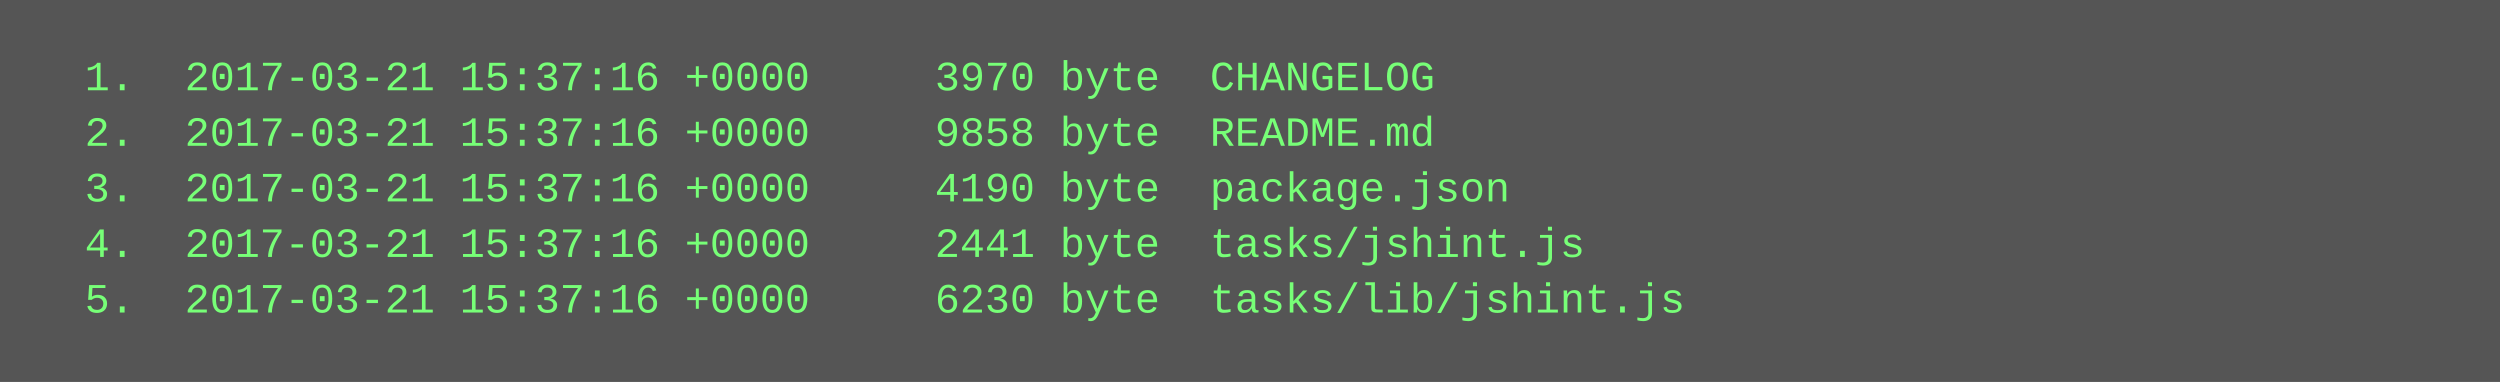
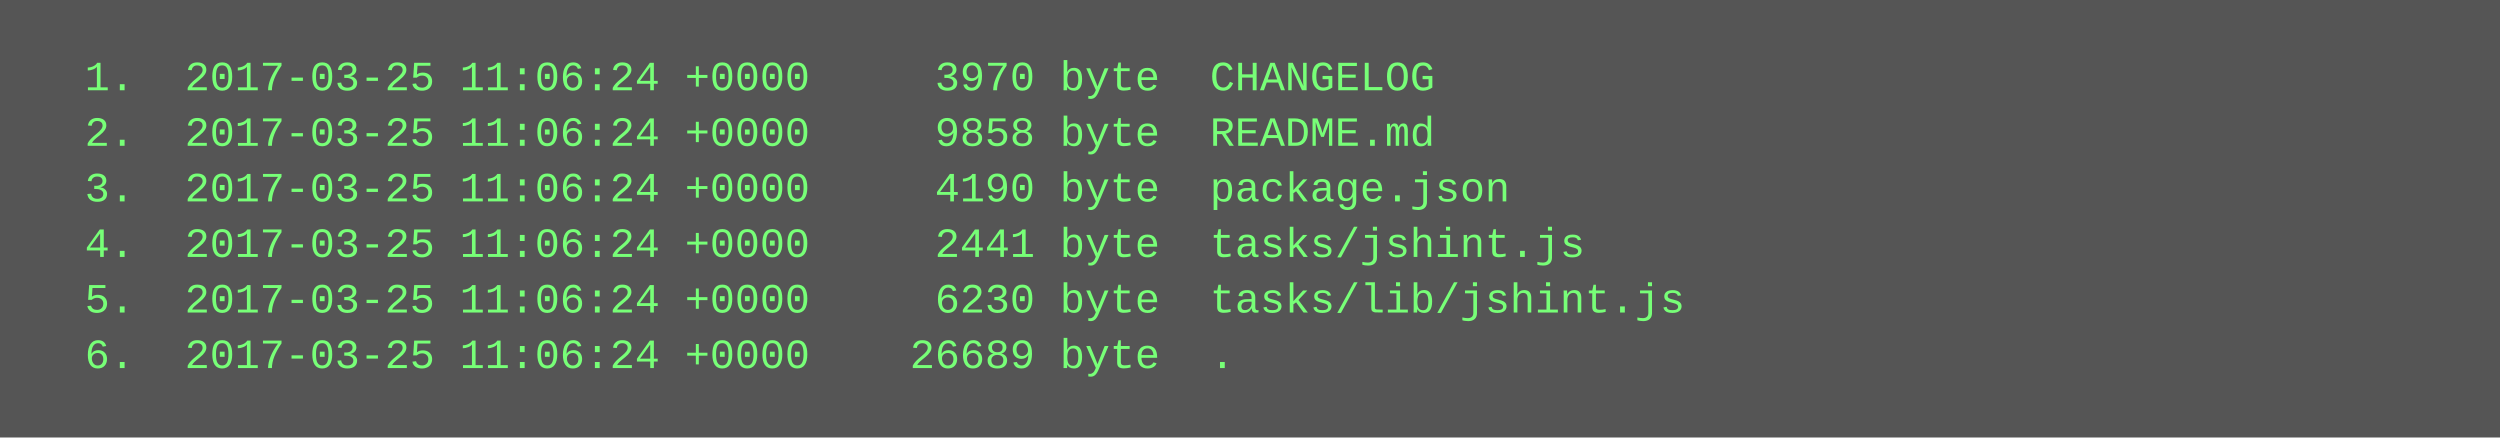
- <svg xmlns="http://www.w3.org/2000/svg" height="110" width="720">
-   <rect height="110" fill="#555" width="720" />
+ <svg xmlns="http://www.w3.org/2000/svg" height="126" width="720">
+   <rect height="126" fill="#555" width="720" />
  <text fill="#7f7" font-family="Courier New" font-size="12" xml:space="preserve">
-     <tspan x="10" y="26">  1.  2017-03-21 15:37:16 +0000     3970 byte  CHANGELOG</tspan>
-     <tspan x="10" y="42">  2.  2017-03-21 15:37:16 +0000     9858 byte  README.md</tspan>
-     <tspan x="10" y="58">  3.  2017-03-21 15:37:16 +0000     4190 byte  package.json</tspan>
-     <tspan x="10" y="74">  4.  2017-03-21 15:37:16 +0000     2441 byte  tasks/jshint.js</tspan>
-     <tspan x="10" y="90">  5.  2017-03-21 15:37:16 +0000     6230 byte  tasks/lib/jshint.js</tspan>
+     <tspan x="10" y="26">  1.  2017-03-25 11:06:24 +0000     3970 byte  CHANGELOG</tspan>
+     <tspan x="10" y="42">  2.  2017-03-25 11:06:24 +0000     9858 byte  README.md</tspan>
+     <tspan x="10" y="58">  3.  2017-03-25 11:06:24 +0000     4190 byte  package.json</tspan>
+     <tspan x="10" y="74">  4.  2017-03-25 11:06:24 +0000     2441 byte  tasks/jshint.js</tspan>
+     <tspan x="10" y="90">  5.  2017-03-25 11:06:24 +0000     6230 byte  tasks/lib/jshint.js</tspan>
+     <tspan x="10" y="106">  6.  2017-03-25 11:06:24 +0000    26689 byte  .</tspan>
  </text>
</svg>
